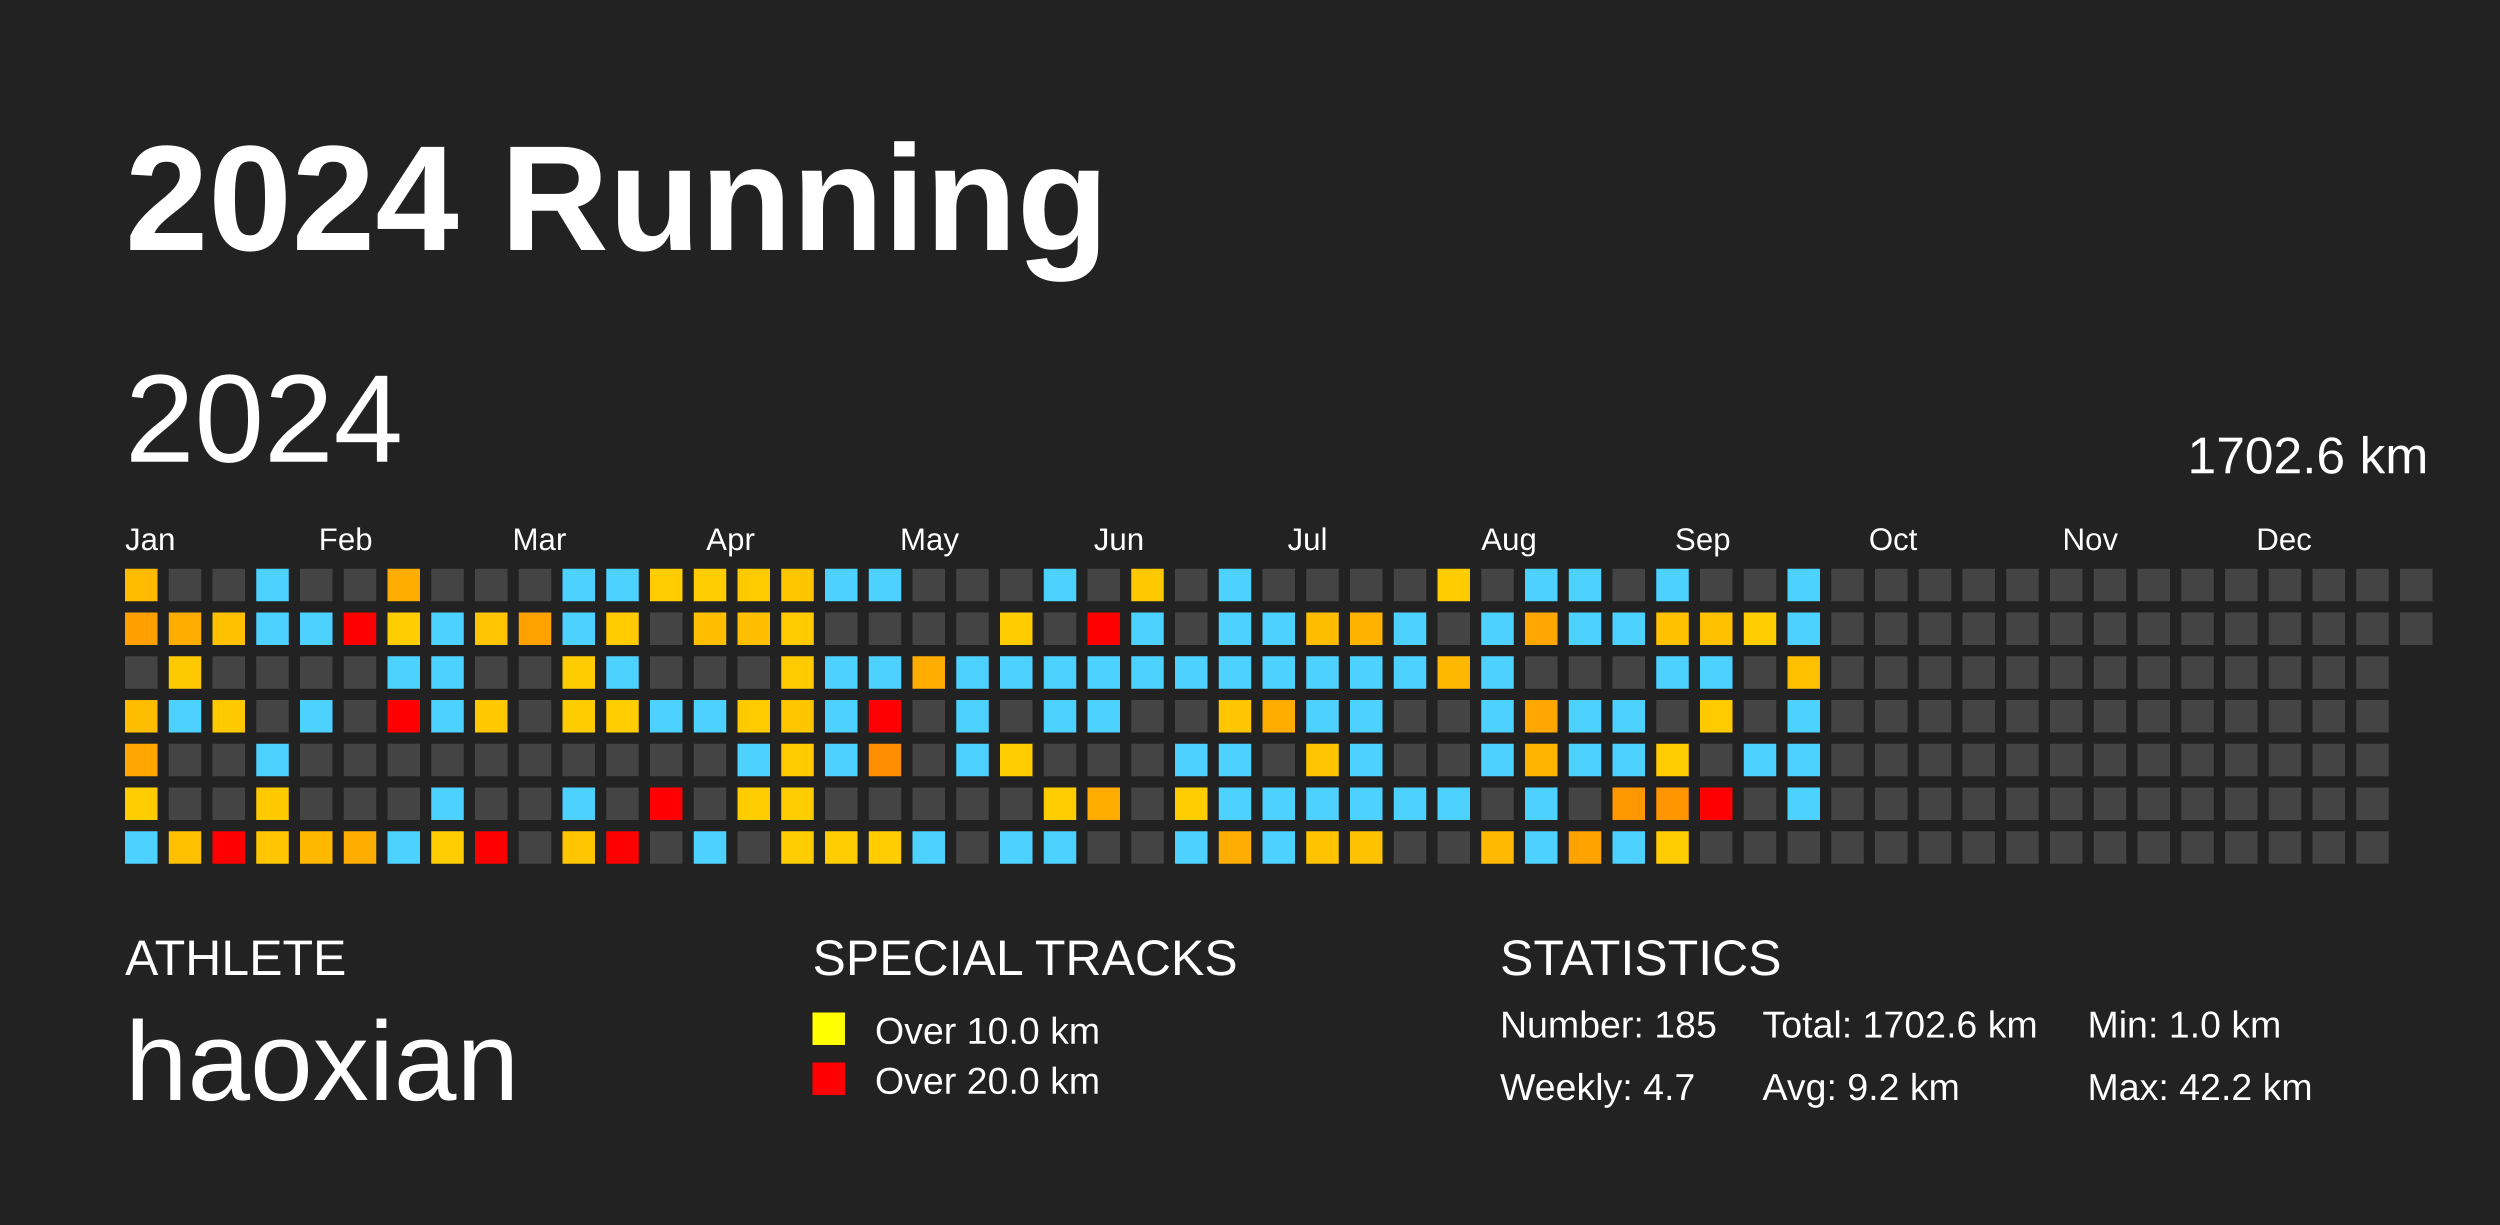
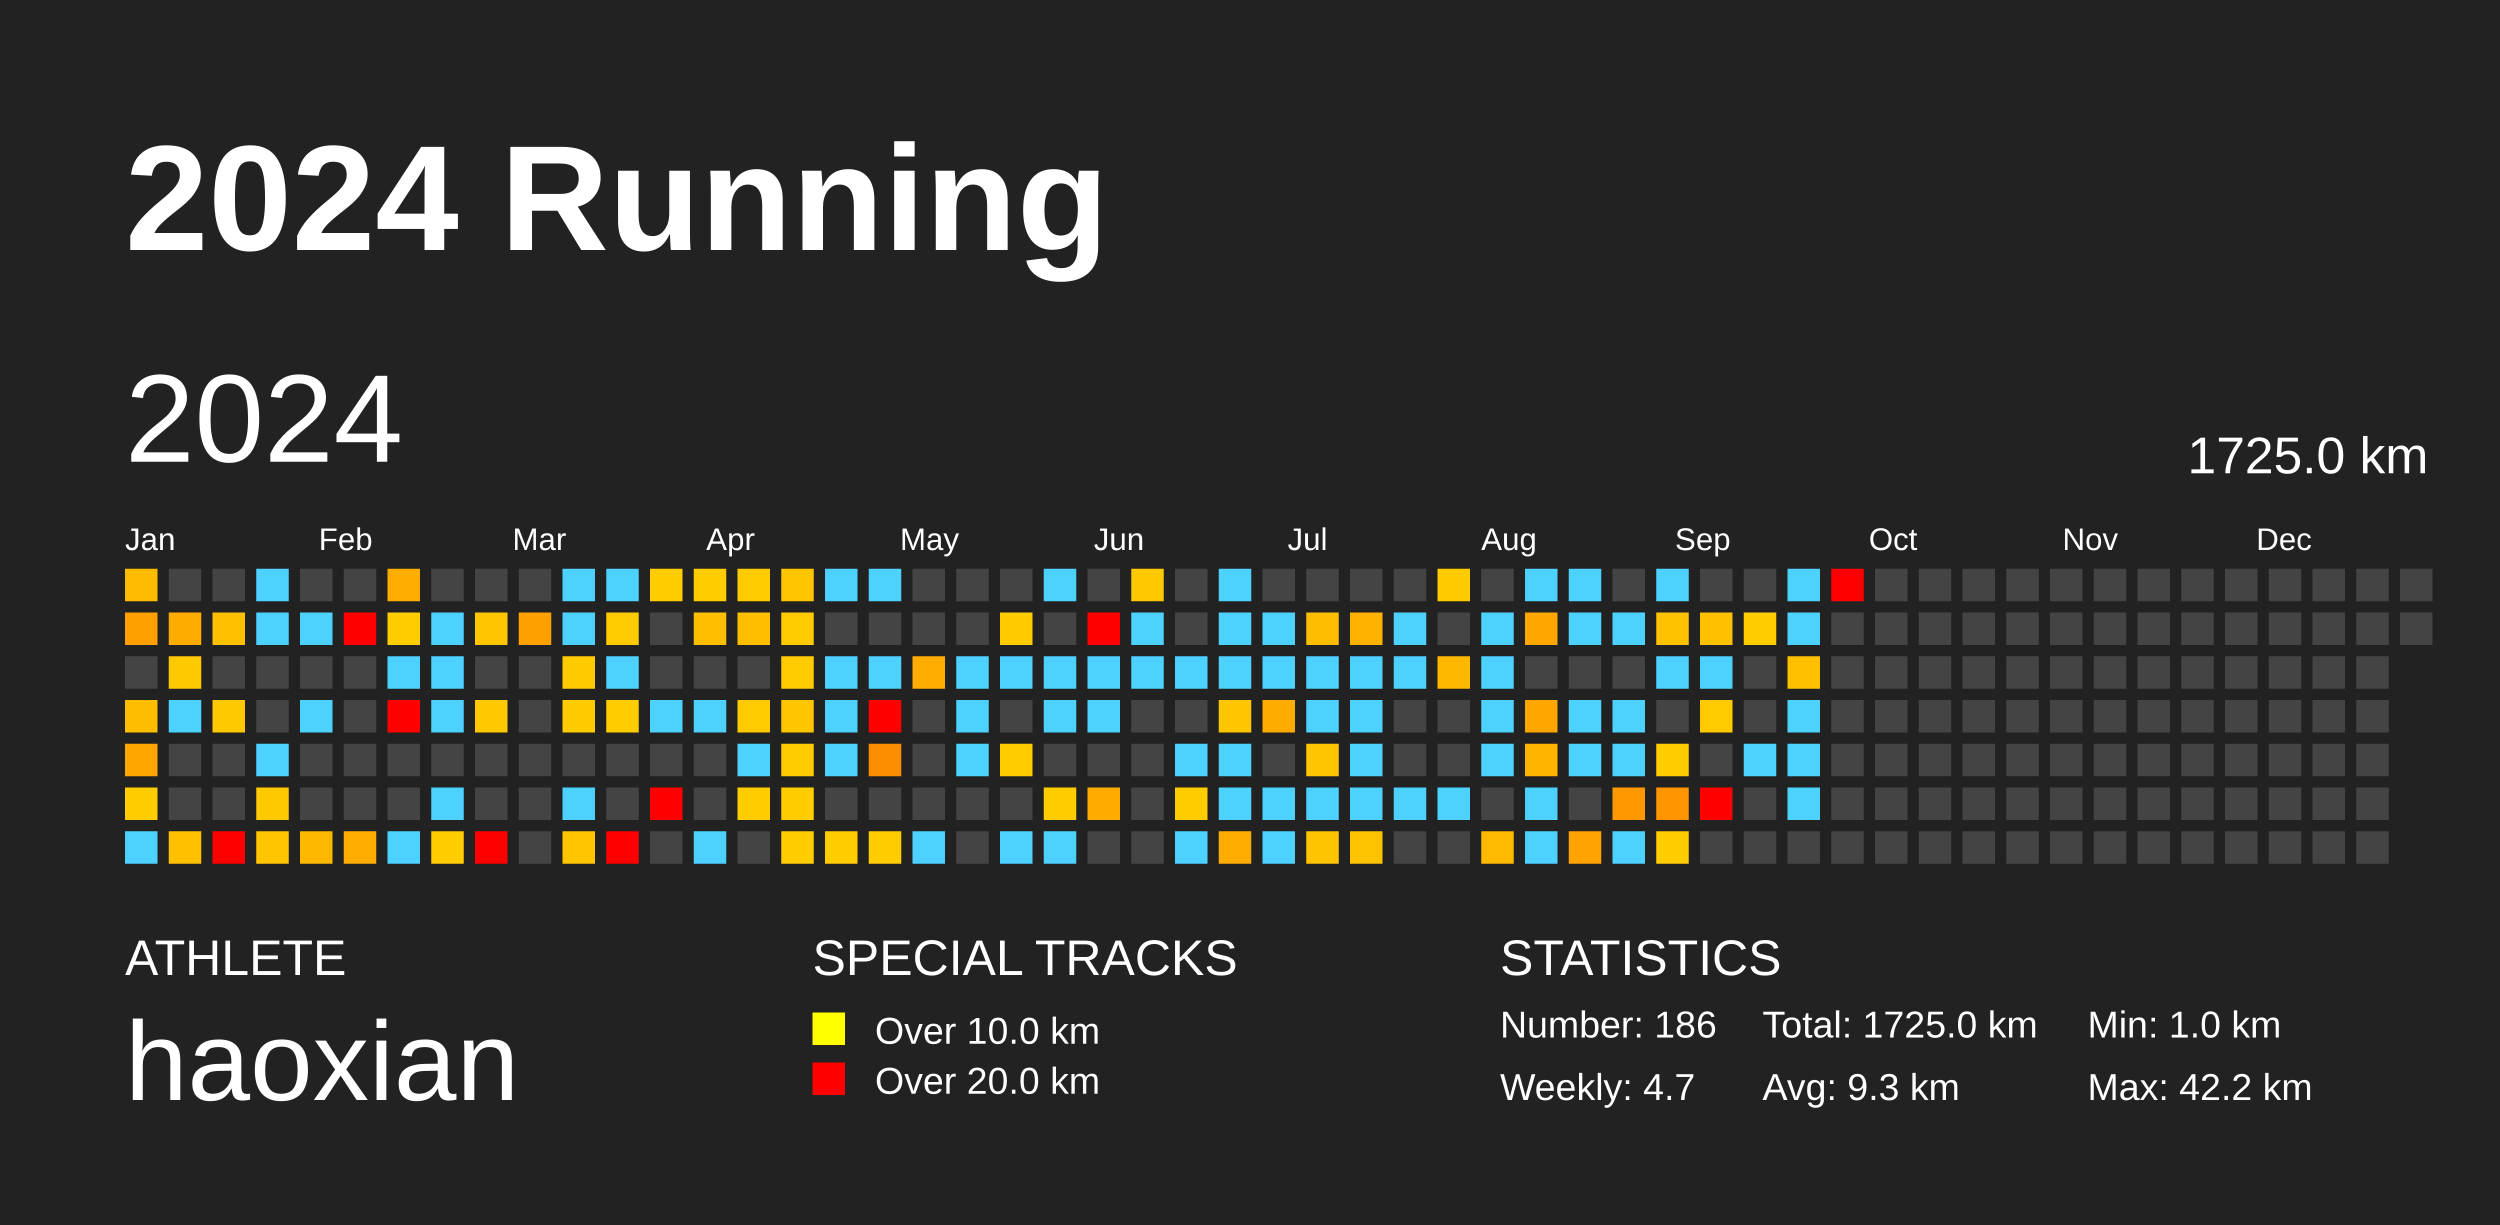
<svg xmlns="http://www.w3.org/2000/svg" baseProfile="full" height="98mm" version="1.1" viewBox="0,0,200,98" width="200mm">
  <defs />
  <rect fill="#222222" height="98" width="200" x="0" y="0" />
  <text fill="#FFFFFF" style="font-size:12px; font-family:Arial; font-weight:bold;" x="10" y="20">2024 Running</text>
  <text fill="#FFFFFF" style="font-size:4px; font-family:Arial" x="10" y="78">ATHLETE</text>
  <text fill="#FFFFFF" style="font-size:9px; font-family:Arial" x="10" y="88">haoxian</text>
  <text fill="#FFFFFF" style="font-size:4px; font-family:Arial" x="65" y="78">SPECIAL TRACKS</text>
  <rect fill="yellow" height="2.6" width="2.6" x="65" y="81" />
  <text fill="#FFFFFF" style="font-size:3px; font-family:Arial" x="70" y="83.5">Over 10.0 km</text>
  <rect fill="red" height="2.6" width="2.6" x="65" y="85" />
  <text fill="#FFFFFF" style="font-size:3px; font-family:Arial" x="70" y="87.5">Over 20.0 km</text>
  <text fill="#FFFFFF" style="font-size:4px; font-family:Arial" x="120" y="78">STATISTICS</text>
-   <text fill="#FFFFFF" style="font-size:3px; font-family:Arial" x="120" y="83">Number: 185</text>
+   <text fill="#FFFFFF" style="font-size:3px; font-family:Arial" x="120" y="83">Number: 186</text>
  <text fill="#FFFFFF" style="font-size:3px; font-family:Arial" x="120" y="88">Weekly: 4.7</text>
-   <text fill="#FFFFFF" style="font-size:3px; font-family:Arial" x="141" y="83">Total: 1702.6 km</text>
-   <text fill="#FFFFFF" style="font-size:3px; font-family:Arial" x="141" y="88">Avg: 9.2 km</text>
+   <text fill="#FFFFFF" style="font-size:3px; font-family:Arial" x="141" y="83">Total: 1725.0 km</text>
+   <text fill="#FFFFFF" style="font-size:3px; font-family:Arial" x="141" y="88">Avg: 9.3 km</text>
  <text fill="#FFFFFF" style="font-size:3px; font-family:Arial" x="167" y="83">Min: 1.0 km</text>
  <text fill="#FFFFFF" style="font-size:3px; font-family:Arial" x="167" y="88">Max: 42.2 km</text>
  <text dominant-baseline="hanging" fill="#FFFFFF" style="font-size:10.0px; font-family:Arial;" x="10" y="30">2024</text>
-   <text dominant-baseline="hanging" fill="#FFFFFF" style="font-size:4.125px; font-family:Arial;" x="175" y="35">1702.6 km</text>
+   <text dominant-baseline="hanging" fill="#FFFFFF" style="font-size:4.125px; font-family:Arial;" x="175" y="35">1725.0 km</text>
  <text fill="#FFFFFF" style="font-size:2.5px; font-family:Arial" x="10.0" y="44">Jan</text>
  <text fill="#FFFFFF" style="font-size:2.5px; font-family:Arial" x="25.5" y="44">Feb</text>
  <text fill="#FFFFFF" style="font-size:2.5px; font-family:Arial" x="41.0" y="44">Mar</text>
  <text fill="#FFFFFF" style="font-size:2.5px; font-family:Arial" x="56.5" y="44">Apr</text>
  <text fill="#FFFFFF" style="font-size:2.5px; font-family:Arial" x="72.0" y="44">May</text>
  <text fill="#FFFFFF" style="font-size:2.5px; font-family:Arial" x="87.5" y="44">Jun</text>
  <text fill="#FFFFFF" style="font-size:2.5px; font-family:Arial" x="103.0" y="44">Jul</text>
  <text fill="#FFFFFF" style="font-size:2.5px; font-family:Arial" x="118.5" y="44">Aug</text>
  <text fill="#FFFFFF" style="font-size:2.5px; font-family:Arial" x="134.0" y="44">Sep</text>
  <text fill="#FFFFFF" style="font-size:2.5px; font-family:Arial" x="149.5" y="44">Oct</text>
  <text fill="#FFFFFF" style="font-size:2.5px; font-family:Arial" x="165.0" y="44">Nov</text>
  <text fill="#FFFFFF" style="font-size:2.5px; font-family:Arial" x="180.5" y="44">Dec</text>
  <rect fill="#ffbb00" height="2.6" width="2.6" x="10.0" y="45.5" />
  <rect fill="#ffa000" height="2.6" width="2.6" x="10.0" y="49.0" />
  <rect fill="#444444" height="2.6" width="2.6" x="10.0" y="52.5" />
  <rect fill="#ffbd00" height="2.6" width="2.6" x="10.0" y="56.0" />
  <rect fill="#ffa600" height="2.6" width="2.6" x="10.0" y="59.5" />
  <rect fill="#ffcd00" height="2.6" width="2.6" x="10.0" y="63.0" />
  <rect fill="#4dd2ff" height="2.6" width="2.6" x="10.0" y="66.5" />
  <rect fill="#444444" height="2.6" width="2.6" x="13.5" y="45.5" />
  <rect fill="#ffac00" height="2.6" width="2.6" x="13.5" y="49.0" />
  <rect fill="#ffc900" height="2.6" width="2.6" x="13.5" y="52.5" />
  <rect fill="#4dd2ff" height="2.6" width="2.6" x="13.5" y="56.0" />
  <rect fill="#444444" height="2.6" width="2.6" x="13.5" y="59.5" />
  <rect fill="#444444" height="2.6" width="2.6" x="13.5" y="63.0" />
  <rect fill="#ffc000" height="2.6" width="2.6" x="13.5" y="66.5" />
  <rect fill="#444444" height="2.6" width="2.6" x="17.0" y="45.5" />
  <rect fill="#ffc000" height="2.6" width="2.6" x="17.0" y="49.0" />
  <rect fill="#444444" height="2.6" width="2.6" x="17.0" y="52.5" />
  <rect fill="#ffc900" height="2.6" width="2.6" x="17.0" y="56.0" />
  <rect fill="#444444" height="2.6" width="2.6" x="17.0" y="59.5" />
  <rect fill="#444444" height="2.6" width="2.6" x="17.0" y="63.0" />
  <rect fill="red" height="2.6" width="2.6" x="17.0" y="66.5" />
  <rect fill="#4dd2ff" height="2.6" width="2.6" x="20.5" y="45.5" />
  <rect fill="#4dd2ff" height="2.6" width="2.6" x="20.5" y="49.0" />
  <rect fill="#444444" height="2.6" width="2.6" x="20.5" y="52.5" />
  <rect fill="#444444" height="2.6" width="2.6" x="20.5" y="56.0" />
  <rect fill="#4dd2ff" height="2.6" width="2.6" x="20.5" y="59.5" />
  <rect fill="#ffc900" height="2.6" width="2.6" x="20.5" y="63.0" />
  <rect fill="#ffc600" height="2.6" width="2.6" x="20.5" y="66.5" />
  <rect fill="#444444" height="2.6" width="2.6" x="24.0" y="45.5" />
  <rect fill="#4dd2ff" height="2.6" width="2.6" x="24.0" y="49.0" />
  <rect fill="#444444" height="2.6" width="2.6" x="24.0" y="52.5" />
  <rect fill="#4dd2ff" height="2.6" width="2.6" x="24.0" y="56.0" />
  <rect fill="#444444" height="2.6" width="2.6" x="24.0" y="59.5" />
  <rect fill="#444444" height="2.6" width="2.6" x="24.0" y="63.0" />
  <rect fill="#ffb800" height="2.6" width="2.6" x="24.0" y="66.5" />
  <rect fill="#444444" height="2.6" width="2.6" x="27.5" y="45.5" />
  <rect fill="red" height="2.6" width="2.6" x="27.5" y="49.0" />
  <rect fill="#444444" height="2.6" width="2.6" x="27.5" y="52.5" />
  <rect fill="#444444" height="2.6" width="2.6" x="27.5" y="56.0" />
  <rect fill="#444444" height="2.6" width="2.6" x="27.5" y="59.5" />
  <rect fill="#444444" height="2.6" width="2.6" x="27.5" y="63.0" />
  <rect fill="#ffad00" height="2.6" width="2.6" x="27.5" y="66.5" />
  <rect fill="#ffad00" height="2.6" width="2.6" x="31.0" y="45.5" />
  <rect fill="#ffcd00" height="2.6" width="2.6" x="31.0" y="49.0" />
  <rect fill="#4dd2ff" height="2.6" width="2.6" x="31.0" y="52.5" />
  <rect fill="red" height="2.6" width="2.6" x="31.0" y="56.0" />
  <rect fill="#444444" height="2.6" width="2.6" x="31.0" y="59.5" />
  <rect fill="#444444" height="2.6" width="2.6" x="31.0" y="63.0" />
  <rect fill="#4dd2ff" height="2.6" width="2.6" x="31.0" y="66.5" />
  <rect fill="#444444" height="2.6" width="2.6" x="34.5" y="45.5" />
  <rect fill="#4dd2ff" height="2.6" width="2.6" x="34.5" y="49.0" />
  <rect fill="#4dd2ff" height="2.6" width="2.6" x="34.5" y="52.5" />
  <rect fill="#4dd2ff" height="2.6" width="2.6" x="34.5" y="56.0" />
  <rect fill="#444444" height="2.6" width="2.6" x="34.5" y="59.5" />
  <rect fill="#4dd2ff" height="2.6" width="2.6" x="34.5" y="63.0" />
  <rect fill="#ffcd00" height="2.6" width="2.6" x="34.5" y="66.5" />
  <rect fill="#444444" height="2.6" width="2.6" x="38.0" y="45.5" />
  <rect fill="#ffc600" height="2.6" width="2.6" x="38.0" y="49.0" />
  <rect fill="#444444" height="2.6" width="2.6" x="38.0" y="52.5" />
  <rect fill="#ffc800" height="2.6" width="2.6" x="38.0" y="56.0" />
  <rect fill="#444444" height="2.6" width="2.6" x="38.0" y="59.5" />
  <rect fill="#444444" height="2.6" width="2.6" x="38.0" y="63.0" />
  <rect fill="red" height="2.6" width="2.6" x="38.0" y="66.5" />
  <rect fill="#444444" height="2.6" width="2.6" x="41.5" y="45.5" />
  <rect fill="#ffa200" height="2.6" width="2.6" x="41.5" y="49.0" />
  <rect fill="#444444" height="2.6" width="2.6" x="41.5" y="52.5" />
  <rect fill="#444444" height="2.6" width="2.6" x="41.5" y="56.0" />
  <rect fill="#444444" height="2.6" width="2.6" x="41.5" y="59.5" />
  <rect fill="#444444" height="2.6" width="2.6" x="41.5" y="63.0" />
  <rect fill="#444444" height="2.6" width="2.6" x="41.5" y="66.5" />
  <rect fill="#4dd2ff" height="2.6" width="2.6" x="45.0" y="45.5" />
  <rect fill="#4dd2ff" height="2.6" width="2.6" x="45.0" y="49.0" />
  <rect fill="#ffcc00" height="2.6" width="2.6" x="45.0" y="52.5" />
  <rect fill="#ffcc00" height="2.6" width="2.6" x="45.0" y="56.0" />
  <rect fill="#444444" height="2.6" width="2.6" x="45.0" y="59.5" />
  <rect fill="#4dd2ff" height="2.6" width="2.6" x="45.0" y="63.0" />
  <rect fill="#ffc600" height="2.6" width="2.6" x="45.0" y="66.5" />
  <rect fill="#4dd2ff" height="2.6" width="2.6" x="48.5" y="45.5" />
  <rect fill="#ffca00" height="2.6" width="2.6" x="48.5" y="49.0" />
  <rect fill="#4dd2ff" height="2.6" width="2.6" x="48.5" y="52.5" />
  <rect fill="#ffcd00" height="2.6" width="2.6" x="48.5" y="56.0" />
  <rect fill="#444444" height="2.6" width="2.6" x="48.5" y="59.5" />
  <rect fill="#444444" height="2.6" width="2.6" x="48.5" y="63.0" />
  <rect fill="red" height="2.6" width="2.6" x="48.5" y="66.5" />
  <rect fill="#ffcd00" height="2.6" width="2.6" x="52.0" y="45.5" />
  <rect fill="#444444" height="2.6" width="2.6" x="52.0" y="49.0" />
  <rect fill="#444444" height="2.6" width="2.6" x="52.0" y="52.5" />
  <rect fill="#4dd2ff" height="2.6" width="2.6" x="52.0" y="56.0" />
  <rect fill="#444444" height="2.6" width="2.6" x="52.0" y="59.5" />
  <rect fill="red" height="2.6" width="2.6" x="52.0" y="63.0" />
  <rect fill="#444444" height="2.6" width="2.6" x="52.0" y="66.5" />
  <rect fill="#ffcd00" height="2.6" width="2.6" x="55.5" y="45.5" />
  <rect fill="#ffbf00" height="2.6" width="2.6" x="55.5" y="49.0" />
  <rect fill="#444444" height="2.6" width="2.6" x="55.5" y="52.5" />
  <rect fill="#4dd2ff" height="2.6" width="2.6" x="55.5" y="56.0" />
  <rect fill="#444444" height="2.6" width="2.6" x="55.5" y="59.5" />
  <rect fill="#444444" height="2.6" width="2.6" x="55.5" y="63.0" />
  <rect fill="#4dd2ff" height="2.6" width="2.6" x="55.5" y="66.5" />
  <rect fill="#ffcb00" height="2.6" width="2.6" x="59.0" y="45.5" />
  <rect fill="#ffbe00" height="2.6" width="2.6" x="59.0" y="49.0" />
  <rect fill="#444444" height="2.6" width="2.6" x="59.0" y="52.5" />
  <rect fill="#ffca00" height="2.6" width="2.6" x="59.0" y="56.0" />
  <rect fill="#4dd2ff" height="2.6" width="2.6" x="59.0" y="59.5" />
  <rect fill="#ffcd00" height="2.6" width="2.6" x="59.0" y="63.0" />
  <rect fill="#444444" height="2.6" width="2.6" x="59.0" y="66.5" />
  <rect fill="#ffc600" height="2.6" width="2.6" x="62.5" y="45.5" />
  <rect fill="#ffca00" height="2.6" width="2.6" x="62.5" y="49.0" />
  <rect fill="#ffca00" height="2.6" width="2.6" x="62.5" y="52.5" />
  <rect fill="#ffc600" height="2.6" width="2.6" x="62.5" y="56.0" />
  <rect fill="#ffca00" height="2.6" width="2.6" x="62.5" y="59.5" />
  <rect fill="#ffcd00" height="2.6" width="2.6" x="62.5" y="63.0" />
  <rect fill="#ffcd00" height="2.6" width="2.6" x="62.5" y="66.5" />
  <rect fill="#4dd2ff" height="2.6" width="2.6" x="66.0" y="45.5" />
  <rect fill="#444444" height="2.6" width="2.6" x="66.0" y="49.0" />
  <rect fill="#4dd2ff" height="2.6" width="2.6" x="66.0" y="52.5" />
  <rect fill="#4dd2ff" height="2.6" width="2.6" x="66.0" y="56.0" />
  <rect fill="#4dd2ff" height="2.6" width="2.6" x="66.0" y="59.5" />
  <rect fill="#444444" height="2.6" width="2.6" x="66.0" y="63.0" />
  <rect fill="#ffcd00" height="2.6" width="2.6" x="66.0" y="66.5" />
  <rect fill="#4dd2ff" height="2.6" width="2.6" x="69.5" y="45.5" />
  <rect fill="#444444" height="2.6" width="2.6" x="69.5" y="49.0" />
  <rect fill="#4dd2ff" height="2.6" width="2.6" x="69.5" y="52.5" />
  <rect fill="red" height="2.6" width="2.6" x="69.5" y="56.0" />
  <rect fill="#ff8d00" height="2.6" width="2.6" x="69.5" y="59.5" />
  <rect fill="#444444" height="2.6" width="2.6" x="69.5" y="63.0" />
  <rect fill="#ffcd00" height="2.6" width="2.6" x="69.5" y="66.5" />
  <rect fill="#444444" height="2.6" width="2.6" x="73.0" y="45.5" />
  <rect fill="#444444" height="2.6" width="2.6" x="73.0" y="49.0" />
  <rect fill="#ffad00" height="2.6" width="2.6" x="73.0" y="52.5" />
  <rect fill="#444444" height="2.6" width="2.6" x="73.0" y="56.0" />
  <rect fill="#444444" height="2.6" width="2.6" x="73.0" y="59.5" />
  <rect fill="#444444" height="2.6" width="2.6" x="73.0" y="63.0" />
  <rect fill="#4dd2ff" height="2.6" width="2.6" x="73.0" y="66.5" />
  <rect fill="#444444" height="2.6" width="2.6" x="76.5" y="45.5" />
  <rect fill="#444444" height="2.6" width="2.6" x="76.5" y="49.0" />
  <rect fill="#4dd2ff" height="2.6" width="2.6" x="76.5" y="52.5" />
  <rect fill="#4dd2ff" height="2.6" width="2.6" x="76.5" y="56.0" />
  <rect fill="#4dd2ff" height="2.6" width="2.6" x="76.5" y="59.5" />
  <rect fill="#444444" height="2.6" width="2.6" x="76.5" y="63.0" />
  <rect fill="#444444" height="2.6" width="2.6" x="76.5" y="66.5" />
  <rect fill="#444444" height="2.6" width="2.6" x="80.0" y="45.5" />
  <rect fill="#ffcc00" height="2.6" width="2.6" x="80.0" y="49.0" />
  <rect fill="#4dd2ff" height="2.6" width="2.6" x="80.0" y="52.5" />
  <rect fill="#444444" height="2.6" width="2.6" x="80.0" y="56.0" />
  <rect fill="#ffcd00" height="2.6" width="2.6" x="80.0" y="59.5" />
  <rect fill="#444444" height="2.6" width="2.6" x="80.0" y="63.0" />
  <rect fill="#4dd2ff" height="2.6" width="2.6" x="80.0" y="66.5" />
  <rect fill="#4dd2ff" height="2.6" width="2.6" x="83.5" y="45.5" />
  <rect fill="#444444" height="2.6" width="2.6" x="83.5" y="49.0" />
  <rect fill="#4dd2ff" height="2.6" width="2.6" x="83.5" y="52.5" />
  <rect fill="#4dd2ff" height="2.6" width="2.6" x="83.5" y="56.0" />
  <rect fill="#444444" height="2.6" width="2.6" x="83.5" y="59.5" />
  <rect fill="#ffcd00" height="2.6" width="2.6" x="83.5" y="63.0" />
  <rect fill="#4dd2ff" height="2.6" width="2.6" x="83.5" y="66.5" />
  <rect fill="#444444" height="2.6" width="2.6" x="87.0" y="45.5" />
  <rect fill="red" height="2.6" width="2.6" x="87.0" y="49.0" />
  <rect fill="#4dd2ff" height="2.6" width="2.6" x="87.0" y="52.5" />
  <rect fill="#4dd2ff" height="2.6" width="2.6" x="87.0" y="56.0" />
  <rect fill="#444444" height="2.6" width="2.6" x="87.0" y="59.5" />
  <rect fill="#ffab00" height="2.6" width="2.6" x="87.0" y="63.0" />
  <rect fill="#444444" height="2.6" width="2.6" x="87.0" y="66.5" />
  <rect fill="#ffc800" height="2.6" width="2.6" x="90.5" y="45.5" />
  <rect fill="#4dd2ff" height="2.6" width="2.6" x="90.5" y="49.0" />
  <rect fill="#4dd2ff" height="2.6" width="2.6" x="90.5" y="52.5" />
  <rect fill="#444444" height="2.6" width="2.6" x="90.5" y="56.0" />
  <rect fill="#444444" height="2.6" width="2.6" x="90.5" y="59.5" />
  <rect fill="#444444" height="2.6" width="2.6" x="90.5" y="63.0" />
  <rect fill="#444444" height="2.6" width="2.6" x="90.5" y="66.5" />
  <rect fill="#444444" height="2.6" width="2.6" x="94.0" y="45.5" />
  <rect fill="#444444" height="2.6" width="2.6" x="94.0" y="49.0" />
  <rect fill="#4dd2ff" height="2.6" width="2.6" x="94.0" y="52.5" />
  <rect fill="#444444" height="2.6" width="2.6" x="94.0" y="56.0" />
  <rect fill="#4dd2ff" height="2.6" width="2.6" x="94.0" y="59.5" />
  <rect fill="#ffcd00" height="2.6" width="2.6" x="94.0" y="63.0" />
  <rect fill="#4dd2ff" height="2.6" width="2.6" x="94.0" y="66.5" />
  <rect fill="#4dd2ff" height="2.6" width="2.6" x="97.5" y="45.5" />
  <rect fill="#4dd2ff" height="2.6" width="2.6" x="97.5" y="49.0" />
  <rect fill="#4dd2ff" height="2.6" width="2.6" x="97.5" y="52.5" />
  <rect fill="#ffc600" height="2.6" width="2.6" x="97.5" y="56.0" />
  <rect fill="#4dd2ff" height="2.6" width="2.6" x="97.5" y="59.5" />
  <rect fill="#4dd2ff" height="2.6" width="2.6" x="97.5" y="63.0" />
  <rect fill="#ffad00" height="2.6" width="2.6" x="97.5" y="66.5" />
  <rect fill="#444444" height="2.6" width="2.6" x="101.0" y="45.5" />
  <rect fill="#4dd2ff" height="2.6" width="2.6" x="101.0" y="49.0" />
  <rect fill="#4dd2ff" height="2.6" width="2.6" x="101.0" y="52.5" />
  <rect fill="#ffac00" height="2.6" width="2.6" x="101.0" y="56.0" />
  <rect fill="#444444" height="2.6" width="2.6" x="101.0" y="59.5" />
  <rect fill="#4dd2ff" height="2.6" width="2.6" x="101.0" y="63.0" />
  <rect fill="#4dd2ff" height="2.6" width="2.6" x="101.0" y="66.5" />
  <rect fill="#444444" height="2.6" width="2.6" x="104.5" y="45.5" />
  <rect fill="#ffbd00" height="2.6" width="2.6" x="104.5" y="49.0" />
  <rect fill="#4dd2ff" height="2.6" width="2.6" x="104.5" y="52.5" />
  <rect fill="#4dd2ff" height="2.6" width="2.6" x="104.5" y="56.0" />
  <rect fill="#ffc600" height="2.6" width="2.6" x="104.5" y="59.5" />
  <rect fill="#4dd2ff" height="2.6" width="2.6" x="104.5" y="63.0" />
  <rect fill="#ffc300" height="2.6" width="2.6" x="104.5" y="66.5" />
  <rect fill="#444444" height="2.6" width="2.6" x="108.0" y="45.5" />
  <rect fill="#ffb200" height="2.6" width="2.6" x="108.0" y="49.0" />
  <rect fill="#4dd2ff" height="2.6" width="2.6" x="108.0" y="52.5" />
  <rect fill="#4dd2ff" height="2.6" width="2.6" x="108.0" y="56.0" />
  <rect fill="#4dd2ff" height="2.6" width="2.6" x="108.0" y="59.5" />
  <rect fill="#4dd2ff" height="2.6" width="2.6" x="108.0" y="63.0" />
  <rect fill="#ffc200" height="2.6" width="2.6" x="108.0" y="66.5" />
  <rect fill="#444444" height="2.6" width="2.6" x="111.5" y="45.5" />
  <rect fill="#4dd2ff" height="2.6" width="2.6" x="111.5" y="49.0" />
  <rect fill="#4dd2ff" height="2.6" width="2.6" x="111.5" y="52.5" />
  <rect fill="#444444" height="2.6" width="2.6" x="111.5" y="56.0" />
  <rect fill="#444444" height="2.6" width="2.6" x="111.5" y="59.5" />
  <rect fill="#4dd2ff" height="2.6" width="2.6" x="111.5" y="63.0" />
  <rect fill="#444444" height="2.6" width="2.6" x="111.5" y="66.5" />
  <rect fill="#ffcc00" height="2.6" width="2.6" x="115.0" y="45.5" />
  <rect fill="#444444" height="2.6" width="2.6" x="115.0" y="49.0" />
  <rect fill="#ffb800" height="2.6" width="2.6" x="115.0" y="52.5" />
  <rect fill="#444444" height="2.6" width="2.6" x="115.0" y="56.0" />
  <rect fill="#444444" height="2.6" width="2.6" x="115.0" y="59.5" />
  <rect fill="#4dd2ff" height="2.6" width="2.6" x="115.0" y="63.0" />
  <rect fill="#444444" height="2.6" width="2.6" x="115.0" y="66.5" />
  <rect fill="#444444" height="2.6" width="2.6" x="118.5" y="45.5" />
  <rect fill="#4dd2ff" height="2.6" width="2.6" x="118.5" y="49.0" />
  <rect fill="#4dd2ff" height="2.6" width="2.6" x="118.5" y="52.5" />
  <rect fill="#4dd2ff" height="2.6" width="2.6" x="118.5" y="56.0" />
  <rect fill="#4dd2ff" height="2.6" width="2.6" x="118.5" y="59.5" />
  <rect fill="#444444" height="2.6" width="2.6" x="118.5" y="63.0" />
  <rect fill="#ffb900" height="2.6" width="2.6" x="118.5" y="66.5" />
  <rect fill="#4dd2ff" height="2.6" width="2.6" x="122.0" y="45.5" />
  <rect fill="#ffa600" height="2.6" width="2.6" x="122.0" y="49.0" />
  <rect fill="#444444" height="2.6" width="2.6" x="122.0" y="52.5" />
  <rect fill="#ffa600" height="2.6" width="2.6" x="122.0" y="56.0" />
  <rect fill="#ffb500" height="2.6" width="2.6" x="122.0" y="59.5" />
  <rect fill="#4dd2ff" height="2.6" width="2.6" x="122.0" y="63.0" />
  <rect fill="#4dd2ff" height="2.6" width="2.6" x="122.0" y="66.5" />
  <rect fill="#4dd2ff" height="2.6" width="2.6" x="125.5" y="45.5" />
  <rect fill="#4dd2ff" height="2.6" width="2.6" x="125.5" y="49.0" />
  <rect fill="#444444" height="2.6" width="2.6" x="125.5" y="52.5" />
  <rect fill="#4dd2ff" height="2.6" width="2.6" x="125.5" y="56.0" />
  <rect fill="#4dd2ff" height="2.6" width="2.6" x="125.5" y="59.5" />
  <rect fill="#444444" height="2.6" width="2.6" x="125.5" y="63.0" />
  <rect fill="#ffa300" height="2.6" width="2.6" x="125.5" y="66.5" />
  <rect fill="#444444" height="2.6" width="2.6" x="129.0" y="45.5" />
  <rect fill="#4dd2ff" height="2.6" width="2.6" x="129.0" y="49.0" />
  <rect fill="#444444" height="2.6" width="2.6" x="129.0" y="52.5" />
  <rect fill="#4dd2ff" height="2.6" width="2.6" x="129.0" y="56.0" />
  <rect fill="#4dd2ff" height="2.6" width="2.6" x="129.0" y="59.5" />
  <rect fill="#ff9700" height="2.6" width="2.6" x="129.0" y="63.0" />
  <rect fill="#4dd2ff" height="2.6" width="2.6" x="129.0" y="66.5" />
  <rect fill="#4dd2ff" height="2.6" width="2.6" x="132.5" y="45.5" />
  <rect fill="#ffc100" height="2.6" width="2.6" x="132.5" y="49.0" />
  <rect fill="#4dd2ff" height="2.6" width="2.6" x="132.5" y="52.5" />
  <rect fill="#444444" height="2.6" width="2.6" x="132.5" y="56.0" />
  <rect fill="#ffcd00" height="2.6" width="2.6" x="132.5" y="59.5" />
  <rect fill="#ff9500" height="2.6" width="2.6" x="132.5" y="63.0" />
  <rect fill="#ffcd00" height="2.6" width="2.6" x="132.5" y="66.5" />
  <rect fill="#444444" height="2.6" width="2.6" x="136.0" y="45.5" />
  <rect fill="#ffc000" height="2.6" width="2.6" x="136.0" y="49.0" />
  <rect fill="#4dd2ff" height="2.6" width="2.6" x="136.0" y="52.5" />
  <rect fill="#ffca00" height="2.6" width="2.6" x="136.0" y="56.0" />
  <rect fill="#444444" height="2.6" width="2.6" x="136.0" y="59.5" />
  <rect fill="red" height="2.6" width="2.6" x="136.0" y="63.0" />
  <rect fill="#444444" height="2.6" width="2.6" x="136.0" y="66.5" />
  <rect fill="#444444" height="2.6" width="2.6" x="139.5" y="45.5" />
  <rect fill="#ffcd00" height="2.6" width="2.6" x="139.5" y="49.0" />
  <rect fill="#444444" height="2.6" width="2.6" x="139.5" y="52.5" />
  <rect fill="#444444" height="2.6" width="2.6" x="139.5" y="56.0" />
  <rect fill="#4dd2ff" height="2.6" width="2.6" x="139.5" y="59.5" />
  <rect fill="#444444" height="2.6" width="2.6" x="139.5" y="63.0" />
  <rect fill="#444444" height="2.6" width="2.6" x="139.5" y="66.5" />
  <rect fill="#4dd2ff" height="2.6" width="2.6" x="143.0" y="45.5" />
  <rect fill="#4dd2ff" height="2.6" width="2.6" x="143.0" y="49.0" />
  <rect fill="#ffc000" height="2.6" width="2.6" x="143.0" y="52.5" />
  <rect fill="#4dd2ff" height="2.6" width="2.6" x="143.0" y="56.0" />
  <rect fill="#4dd2ff" height="2.6" width="2.6" x="143.0" y="59.5" />
  <rect fill="#4dd2ff" height="2.6" width="2.6" x="143.0" y="63.0" />
  <rect fill="#444444" height="2.6" width="2.6" x="143.0" y="66.5" />
-   <rect fill="#444444" height="2.6" width="2.6" x="146.5" y="45.5" />
+   <rect fill="red" height="2.6" width="2.6" x="146.5" y="45.5" />
  <rect fill="#444444" height="2.6" width="2.6" x="146.5" y="49.0" />
  <rect fill="#444444" height="2.6" width="2.6" x="146.5" y="52.5" />
  <rect fill="#444444" height="2.6" width="2.6" x="146.5" y="56.0" />
  <rect fill="#444444" height="2.6" width="2.6" x="146.5" y="59.5" />
  <rect fill="#444444" height="2.6" width="2.6" x="146.5" y="63.0" />
  <rect fill="#444444" height="2.6" width="2.6" x="146.5" y="66.5" />
  <rect fill="#444444" height="2.6" width="2.6" x="150.0" y="45.5" />
  <rect fill="#444444" height="2.6" width="2.6" x="150.0" y="49.0" />
  <rect fill="#444444" height="2.6" width="2.6" x="150.0" y="52.5" />
  <rect fill="#444444" height="2.6" width="2.6" x="150.0" y="56.0" />
  <rect fill="#444444" height="2.6" width="2.6" x="150.0" y="59.5" />
  <rect fill="#444444" height="2.6" width="2.6" x="150.0" y="63.0" />
  <rect fill="#444444" height="2.6" width="2.6" x="150.0" y="66.5" />
  <rect fill="#444444" height="2.6" width="2.6" x="153.5" y="45.5" />
  <rect fill="#444444" height="2.6" width="2.6" x="153.5" y="49.0" />
  <rect fill="#444444" height="2.6" width="2.6" x="153.5" y="52.5" />
  <rect fill="#444444" height="2.6" width="2.6" x="153.5" y="56.0" />
  <rect fill="#444444" height="2.6" width="2.6" x="153.5" y="59.5" />
  <rect fill="#444444" height="2.6" width="2.6" x="153.5" y="63.0" />
  <rect fill="#444444" height="2.6" width="2.6" x="153.5" y="66.5" />
  <rect fill="#444444" height="2.6" width="2.6" x="157.0" y="45.5" />
  <rect fill="#444444" height="2.6" width="2.6" x="157.0" y="49.0" />
  <rect fill="#444444" height="2.6" width="2.6" x="157.0" y="52.5" />
  <rect fill="#444444" height="2.6" width="2.6" x="157.0" y="56.0" />
  <rect fill="#444444" height="2.6" width="2.6" x="157.0" y="59.5" />
  <rect fill="#444444" height="2.6" width="2.6" x="157.0" y="63.0" />
  <rect fill="#444444" height="2.6" width="2.6" x="157.0" y="66.5" />
  <rect fill="#444444" height="2.6" width="2.6" x="160.5" y="45.5" />
  <rect fill="#444444" height="2.6" width="2.6" x="160.5" y="49.0" />
  <rect fill="#444444" height="2.6" width="2.6" x="160.5" y="52.5" />
  <rect fill="#444444" height="2.6" width="2.6" x="160.5" y="56.0" />
  <rect fill="#444444" height="2.6" width="2.6" x="160.5" y="59.5" />
  <rect fill="#444444" height="2.6" width="2.6" x="160.5" y="63.0" />
  <rect fill="#444444" height="2.6" width="2.6" x="160.5" y="66.5" />
  <rect fill="#444444" height="2.6" width="2.6" x="164.0" y="45.5" />
  <rect fill="#444444" height="2.6" width="2.6" x="164.0" y="49.0" />
  <rect fill="#444444" height="2.6" width="2.6" x="164.0" y="52.5" />
  <rect fill="#444444" height="2.6" width="2.6" x="164.0" y="56.0" />
  <rect fill="#444444" height="2.6" width="2.6" x="164.0" y="59.5" />
  <rect fill="#444444" height="2.6" width="2.6" x="164.0" y="63.0" />
  <rect fill="#444444" height="2.6" width="2.6" x="164.0" y="66.5" />
  <rect fill="#444444" height="2.6" width="2.6" x="167.5" y="45.5" />
  <rect fill="#444444" height="2.6" width="2.6" x="167.5" y="49.0" />
  <rect fill="#444444" height="2.6" width="2.6" x="167.5" y="52.5" />
  <rect fill="#444444" height="2.6" width="2.6" x="167.5" y="56.0" />
  <rect fill="#444444" height="2.6" width="2.6" x="167.5" y="59.5" />
  <rect fill="#444444" height="2.6" width="2.6" x="167.5" y="63.0" />
  <rect fill="#444444" height="2.6" width="2.6" x="167.5" y="66.5" />
  <rect fill="#444444" height="2.6" width="2.6" x="171.0" y="45.5" />
  <rect fill="#444444" height="2.6" width="2.6" x="171.0" y="49.0" />
  <rect fill="#444444" height="2.6" width="2.6" x="171.0" y="52.5" />
  <rect fill="#444444" height="2.6" width="2.6" x="171.0" y="56.0" />
  <rect fill="#444444" height="2.6" width="2.6" x="171.0" y="59.5" />
  <rect fill="#444444" height="2.6" width="2.6" x="171.0" y="63.0" />
  <rect fill="#444444" height="2.6" width="2.6" x="171.0" y="66.5" />
  <rect fill="#444444" height="2.6" width="2.6" x="174.5" y="45.5" />
  <rect fill="#444444" height="2.6" width="2.6" x="174.5" y="49.0" />
  <rect fill="#444444" height="2.6" width="2.6" x="174.5" y="52.5" />
  <rect fill="#444444" height="2.6" width="2.6" x="174.5" y="56.0" />
  <rect fill="#444444" height="2.6" width="2.6" x="174.5" y="59.5" />
  <rect fill="#444444" height="2.6" width="2.6" x="174.5" y="63.0" />
  <rect fill="#444444" height="2.6" width="2.6" x="174.5" y="66.5" />
  <rect fill="#444444" height="2.6" width="2.6" x="178.0" y="45.5" />
  <rect fill="#444444" height="2.6" width="2.6" x="178.0" y="49.0" />
  <rect fill="#444444" height="2.6" width="2.6" x="178.0" y="52.5" />
  <rect fill="#444444" height="2.6" width="2.6" x="178.0" y="56.0" />
  <rect fill="#444444" height="2.6" width="2.6" x="178.0" y="59.5" />
  <rect fill="#444444" height="2.6" width="2.6" x="178.0" y="63.0" />
  <rect fill="#444444" height="2.6" width="2.6" x="178.0" y="66.5" />
  <rect fill="#444444" height="2.6" width="2.6" x="181.5" y="45.5" />
  <rect fill="#444444" height="2.6" width="2.6" x="181.5" y="49.0" />
  <rect fill="#444444" height="2.6" width="2.6" x="181.5" y="52.5" />
  <rect fill="#444444" height="2.6" width="2.6" x="181.5" y="56.0" />
  <rect fill="#444444" height="2.6" width="2.6" x="181.5" y="59.5" />
  <rect fill="#444444" height="2.6" width="2.6" x="181.5" y="63.0" />
  <rect fill="#444444" height="2.6" width="2.6" x="181.5" y="66.5" />
  <rect fill="#444444" height="2.6" width="2.6" x="185.0" y="45.5" />
  <rect fill="#444444" height="2.6" width="2.6" x="185.0" y="49.0" />
  <rect fill="#444444" height="2.6" width="2.6" x="185.0" y="52.5" />
  <rect fill="#444444" height="2.6" width="2.6" x="185.0" y="56.0" />
  <rect fill="#444444" height="2.6" width="2.6" x="185.0" y="59.5" />
  <rect fill="#444444" height="2.6" width="2.6" x="185.0" y="63.0" />
  <rect fill="#444444" height="2.6" width="2.6" x="185.0" y="66.5" />
  <rect fill="#444444" height="2.6" width="2.6" x="188.5" y="45.5" />
  <rect fill="#444444" height="2.6" width="2.6" x="188.5" y="49.0" />
  <rect fill="#444444" height="2.6" width="2.6" x="188.5" y="52.5" />
  <rect fill="#444444" height="2.6" width="2.6" x="188.5" y="56.0" />
  <rect fill="#444444" height="2.6" width="2.6" x="188.5" y="59.5" />
  <rect fill="#444444" height="2.6" width="2.6" x="188.5" y="63.0" />
  <rect fill="#444444" height="2.6" width="2.6" x="188.5" y="66.5" />
  <rect fill="#444444" height="2.6" width="2.6" x="192.0" y="45.5" />
  <rect fill="#444444" height="2.6" width="2.6" x="192.0" y="49.0" />
</svg>
